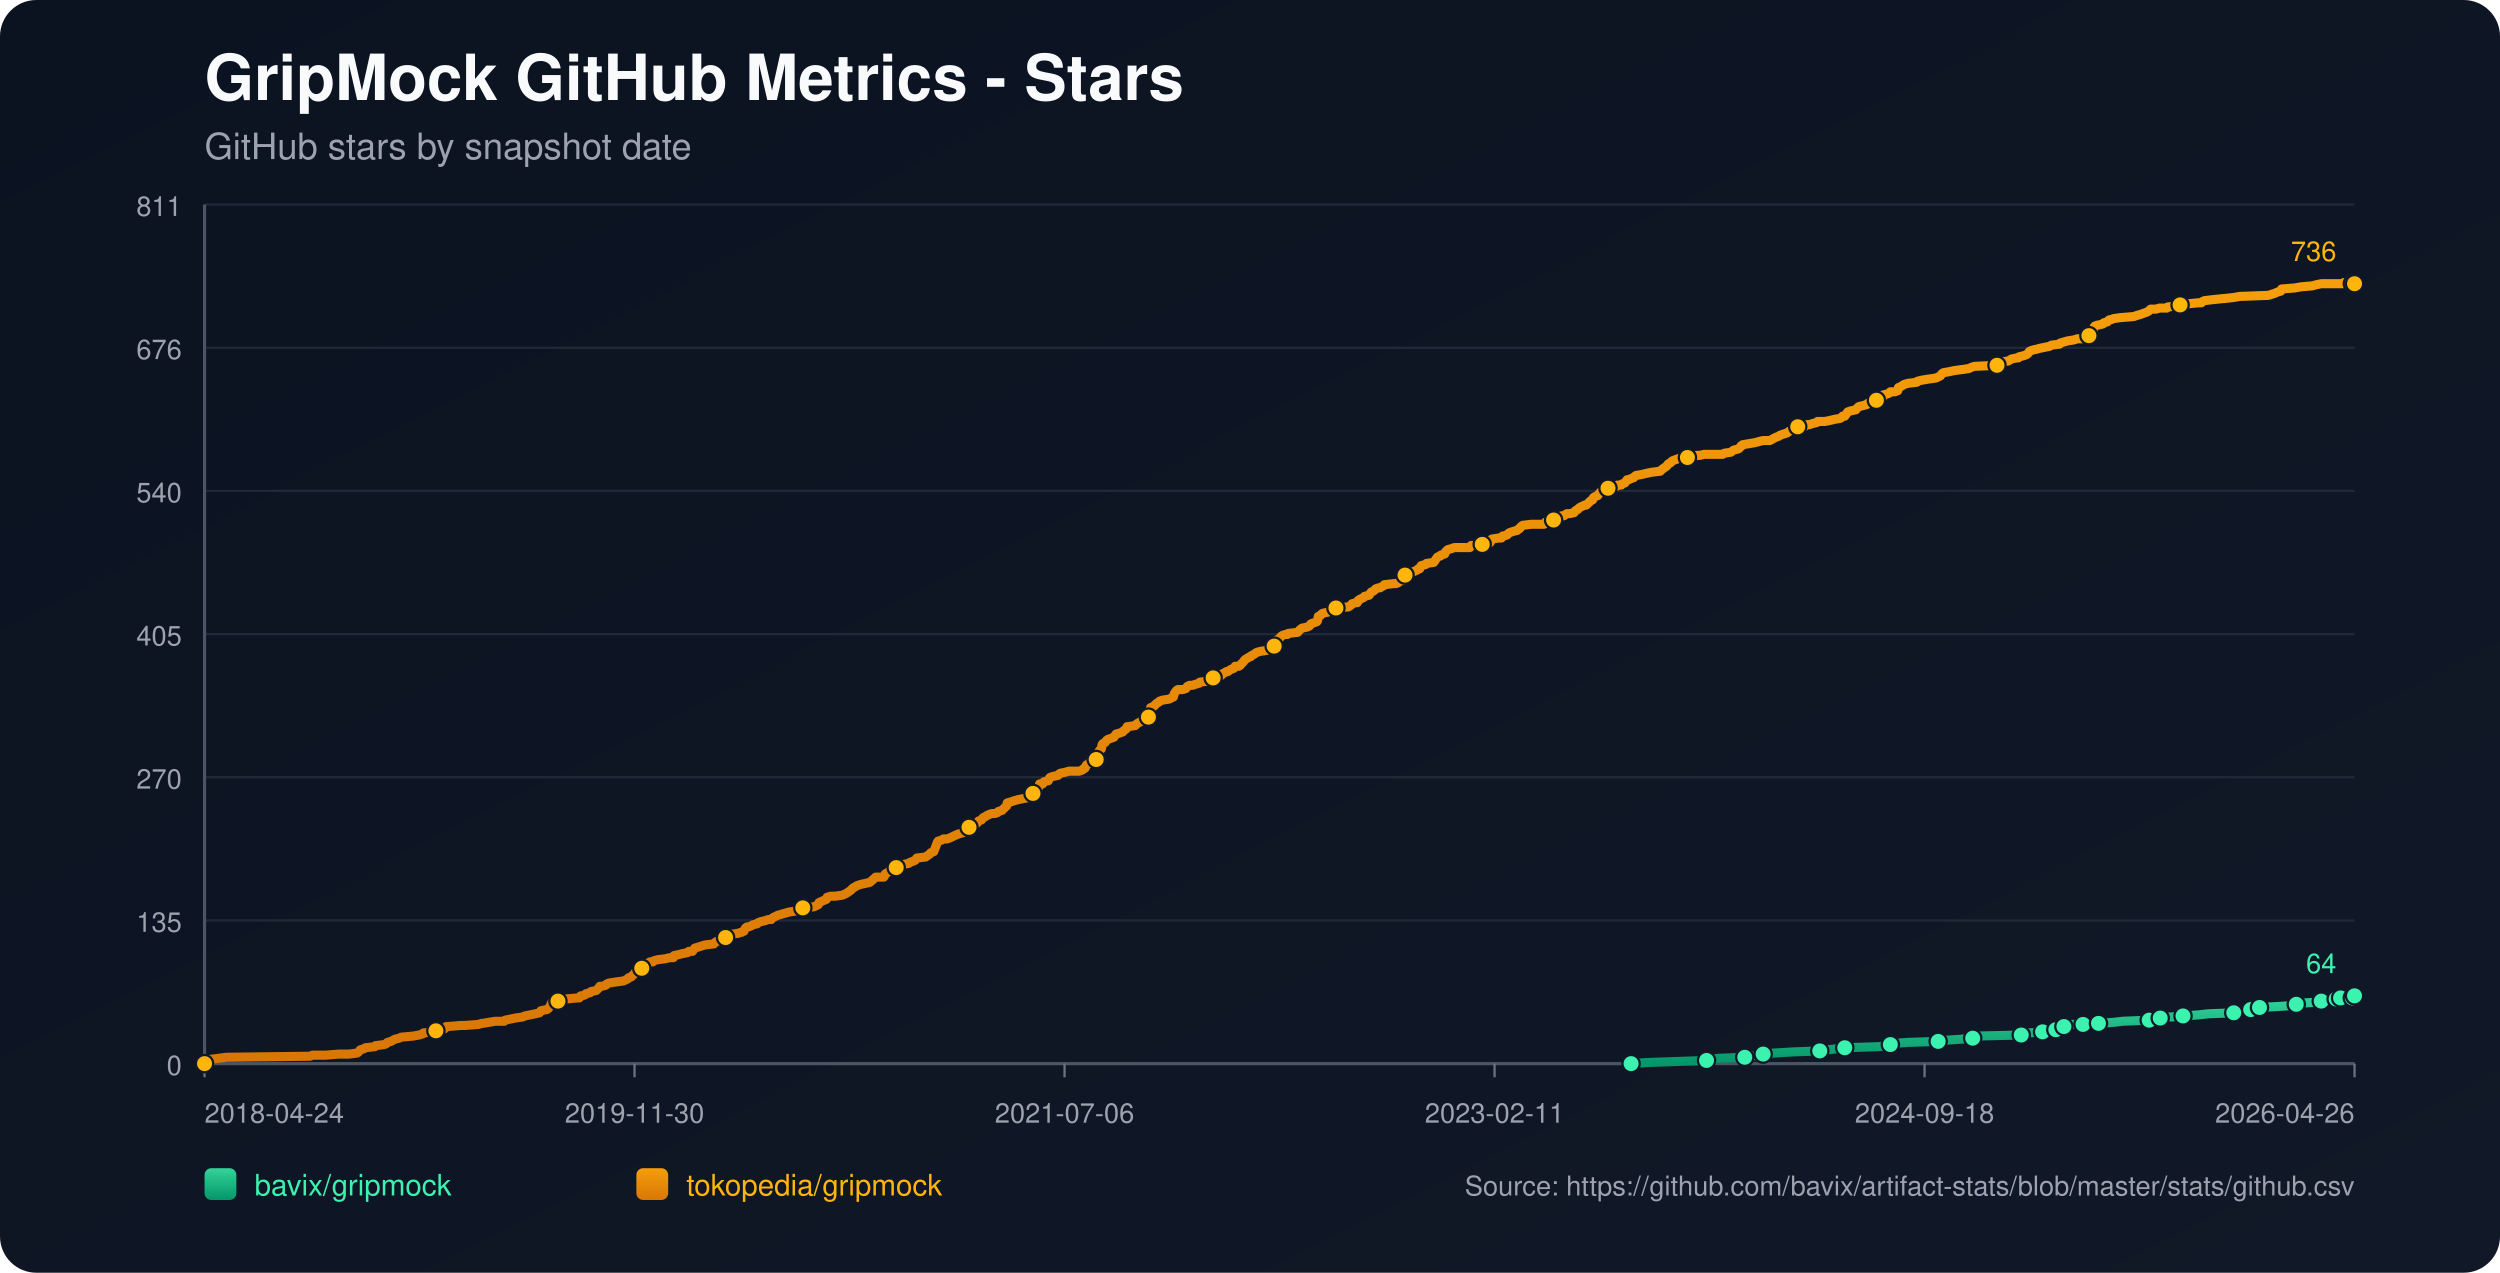
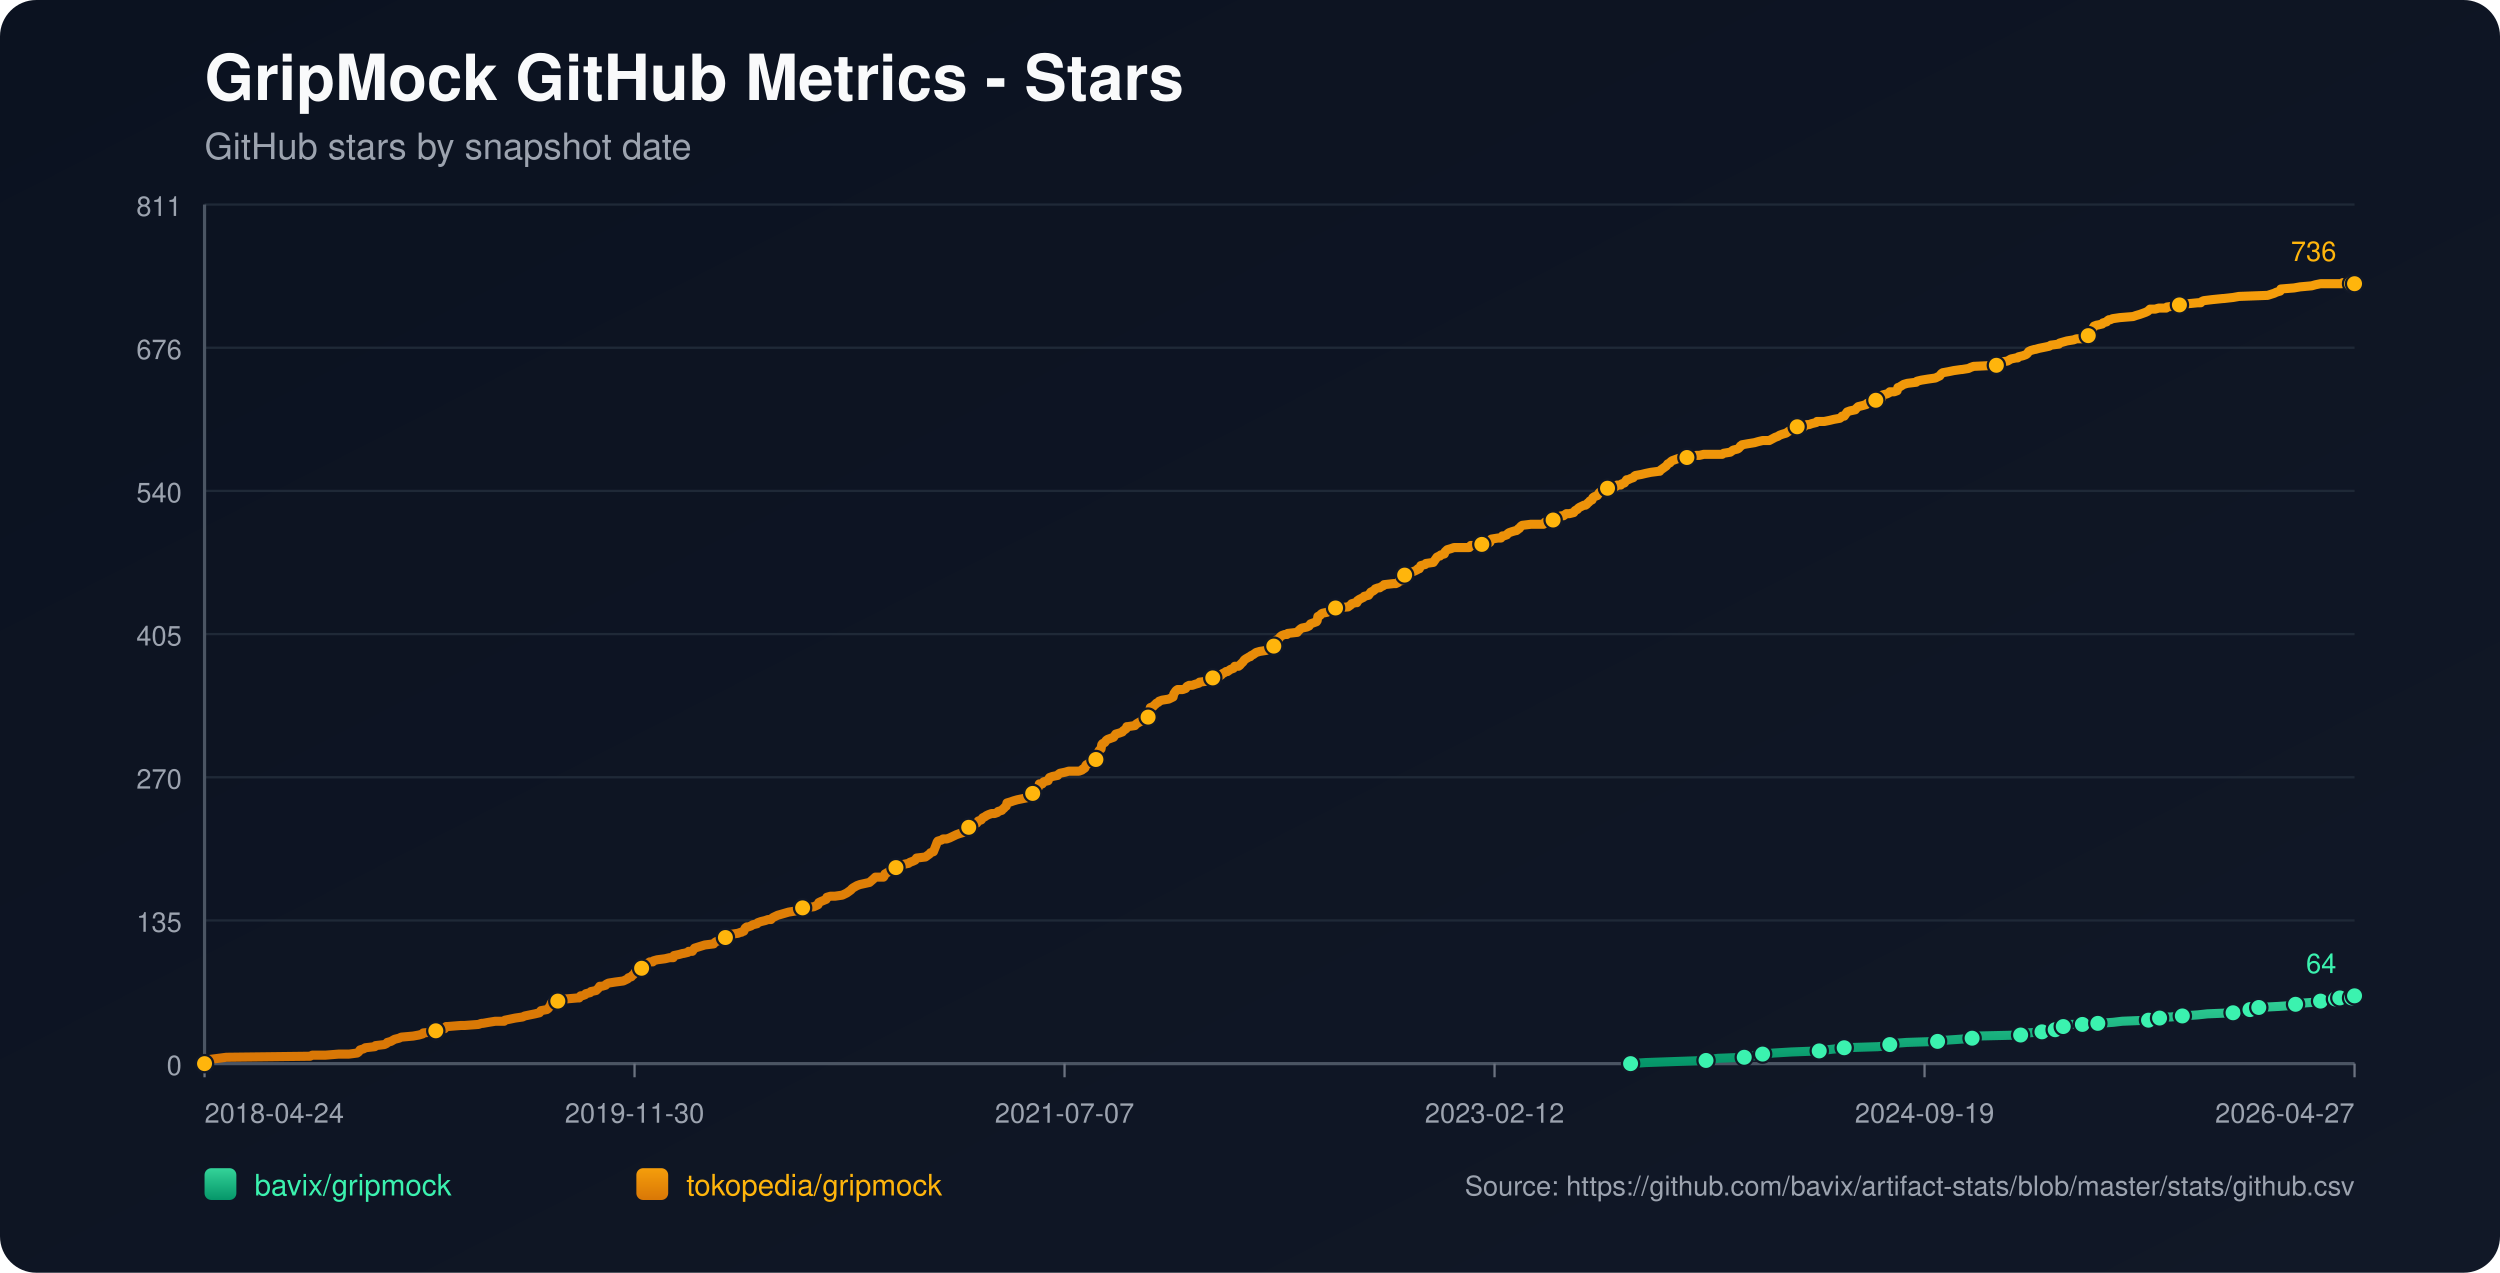
<svg xmlns="http://www.w3.org/2000/svg" width="1100" height="560" viewBox="0 0 1100 560">
  <defs>
    <linearGradient id="bg" x1="0" y1="0" x2="1" y2="1">
      <stop offset="0%" stop-color="#0b1220" />
      <stop offset="100%" stop-color="#111827" />
    </linearGradient>
    <linearGradient id="repo-0" x1="0" y1="0" x2="0" y2="1">
      <stop offset="0%" stop-color="#34d399" />
      <stop offset="100%" stop-color="#059669" />
    </linearGradient>
    <linearGradient id="repo-1" x1="0" y1="0" x2="0" y2="1">
      <stop offset="0%" stop-color="#f59e0b" />
      <stop offset="100%" stop-color="#d97706" />
    </linearGradient>
  </defs>
  <rect x="0" y="0" width="1100" height="560" fill="url(#bg)" rx="16" />
  <text x="90" y="44" fill="#f9fafb" font-size="28" font-family="-apple-system,BlinkMacSystemFont,Segoe UI,Helvetica,Arial,sans-serif" font-weight="700">GripMock GitHub Metrics - Stars</text>
  <text x="90" y="70" fill="#9ca3af" font-size="16" font-family="-apple-system,BlinkMacSystemFont,Segoe UI,Helvetica,Arial,sans-serif">GitHub stars by snapshot date</text>
  <line x1="90" y1="90.00" x2="1036" y2="90.00" stroke="#1f2937" stroke-width="1" />
  <text x="80" y="95.00" text-anchor="end" fill="#9ca3af" font-size="12" font-family="-apple-system,BlinkMacSystemFont,Segoe UI,Helvetica,Arial,sans-serif">811</text>
  <line x1="90" y1="153.00" x2="1036" y2="153.00" stroke="#1f2937" stroke-width="1" />
  <text x="80" y="158.00" text-anchor="end" fill="#9ca3af" font-size="12" font-family="-apple-system,BlinkMacSystemFont,Segoe UI,Helvetica,Arial,sans-serif">676</text>
  <line x1="90" y1="216.00" x2="1036" y2="216.00" stroke="#1f2937" stroke-width="1" />
  <text x="80" y="221.00" text-anchor="end" fill="#9ca3af" font-size="12" font-family="-apple-system,BlinkMacSystemFont,Segoe UI,Helvetica,Arial,sans-serif">540</text>
  <line x1="90" y1="279.00" x2="1036" y2="279.00" stroke="#1f2937" stroke-width="1" />
  <text x="80" y="284.00" text-anchor="end" fill="#9ca3af" font-size="12" font-family="-apple-system,BlinkMacSystemFont,Segoe UI,Helvetica,Arial,sans-serif">405</text>
  <line x1="90" y1="342.00" x2="1036" y2="342.00" stroke="#1f2937" stroke-width="1" />
  <text x="80" y="347.00" text-anchor="end" fill="#9ca3af" font-size="12" font-family="-apple-system,BlinkMacSystemFont,Segoe UI,Helvetica,Arial,sans-serif">270</text>
  <line x1="90" y1="405.00" x2="1036" y2="405.00" stroke="#1f2937" stroke-width="1" />
  <text x="80" y="410.00" text-anchor="end" fill="#9ca3af" font-size="12" font-family="-apple-system,BlinkMacSystemFont,Segoe UI,Helvetica,Arial,sans-serif">135</text>
  <line x1="90" y1="468.00" x2="1036" y2="468.00" stroke="#1f2937" stroke-width="1" />
  <text x="80" y="473.00" text-anchor="end" fill="#9ca3af" font-size="12" font-family="-apple-system,BlinkMacSystemFont,Segoe UI,Helvetica,Arial,sans-serif">0</text>
  <line x1="90" y1="468" x2="1036" y2="468" stroke="#4b5563" stroke-width="1.4" />
  <line x1="90" y1="90" x2="90" y2="468" stroke="#4b5563" stroke-width="1.4" />
  <line x1="90.00" y1="468" x2="90.00" y2="474" stroke="#6b7280" stroke-width="1" />
  <text x="90.00" y="494" text-anchor="start" fill="#9ca3af" font-size="12" font-family="-apple-system,BlinkMacSystemFont,Segoe UI,Helvetica,Arial,sans-serif">2018-04-24</text>
  <line x1="279.20" y1="468" x2="279.20" y2="474" stroke="#6b7280" stroke-width="1" />
  <text x="279.20" y="494" text-anchor="middle" fill="#9ca3af" font-size="12" font-family="-apple-system,BlinkMacSystemFont,Segoe UI,Helvetica,Arial,sans-serif">2019-11-30</text>
  <line x1="468.40" y1="468" x2="468.40" y2="474" stroke="#6b7280" stroke-width="1" />
-   <text x="468.40" y="494" text-anchor="middle" fill="#9ca3af" font-size="12" font-family="-apple-system,BlinkMacSystemFont,Segoe UI,Helvetica,Arial,sans-serif">2021-07-06</text>
+   <text x="468.40" y="494" text-anchor="middle" fill="#9ca3af" font-size="12" font-family="-apple-system,BlinkMacSystemFont,Segoe UI,Helvetica,Arial,sans-serif">2021-07-07</text>
  <line x1="657.60" y1="468" x2="657.60" y2="474" stroke="#6b7280" stroke-width="1" />
-   <text x="657.60" y="494" text-anchor="middle" fill="#9ca3af" font-size="12" font-family="-apple-system,BlinkMacSystemFont,Segoe UI,Helvetica,Arial,sans-serif">2023-02-11</text>
+   <text x="657.60" y="494" text-anchor="middle" fill="#9ca3af" font-size="12" font-family="-apple-system,BlinkMacSystemFont,Segoe UI,Helvetica,Arial,sans-serif">2023-02-12</text>
  <line x1="846.80" y1="468" x2="846.80" y2="474" stroke="#6b7280" stroke-width="1" />
-   <text x="846.80" y="494" text-anchor="middle" fill="#9ca3af" font-size="12" font-family="-apple-system,BlinkMacSystemFont,Segoe UI,Helvetica,Arial,sans-serif">2024-09-18</text>
+   <text x="846.80" y="494" text-anchor="middle" fill="#9ca3af" font-size="12" font-family="-apple-system,BlinkMacSystemFont,Segoe UI,Helvetica,Arial,sans-serif">2024-09-19</text>
  <line x1="1036.00" y1="468" x2="1036.00" y2="474" stroke="#6b7280" stroke-width="1" />
-   <text x="1036.00" y="494" text-anchor="end" fill="#9ca3af" font-size="12" font-family="-apple-system,BlinkMacSystemFont,Segoe UI,Helvetica,Arial,sans-serif">2026-04-26</text>
-   <polyline fill="none" stroke="url(#repo-0)" stroke-width="4" stroke-linecap="round" stroke-linejoin="round" points="717.68,468.00 724.34,467.53 737.29,467.07 750.88,466.60 752.82,466.13 756.05,465.67 767.70,465.20 769.96,464.74 775.46,464.27 775.79,463.80 780.64,463.34 788.41,462.87 800.70,462.40 803.94,461.94 808.14,461.47 811.70,461.01 826.59,460.54 831.12,460.07 831.76,459.61 833.06,459.14 839.20,458.67 852.79,458.21 855.70,457.74 862.50,457.28 868.00,456.81 868.65,456.34 869.29,455.88 889.35,455.41 891.94,454.94 892.59,454.48 898.74,454.01 899.38,453.55 903.27,453.55 904.56,453.08 904.88,452.61 905.21,452.15 908.12,451.68 909.74,451.21 911.35,450.75 916.53,450.75 921.06,450.75 922.68,450.28 923.33,450.28 930.12,449.82 934.00,449.35 945.65,448.88 947.92,448.42 948.56,448.42 950.50,447.95 952.45,447.48 955.36,447.48 960.53,447.02 967.33,446.55 971.53,446.09 982.86,445.62 985.12,445.15 989.98,444.69 990.30,444.22 991.27,443.75 993.86,443.29 994.18,443.29 1002.92,442.82 1009.71,442.36 1010.36,441.89 1012.62,441.42 1019.10,440.96 1021.36,440.49 1022.98,440.02 1024.60,439.56 1027.91,439.56 1028.87,439.56 1029.20,439.09 1029.85,439.09 1030.17,438.63 1030.49,439.09 1035.03,439.09 1035.35,438.63 1035.67,438.16 1036.00,438.16" />
-   <circle cx="717.68" cy="468.00" r="3.8" fill="#3bf2af" stroke="#111827" stroke-width="1" />
-   <circle cx="750.88" cy="466.60" r="3.8" fill="#3bf2af" stroke="#111827" stroke-width="1" />
-   <circle cx="767.70" cy="465.20" r="3.8" fill="#3bf2af" stroke="#111827" stroke-width="1" />
-   <circle cx="775.79" cy="463.80" r="3.8" fill="#3bf2af" stroke="#111827" stroke-width="1" />
-   <circle cx="800.70" cy="462.40" r="3.8" fill="#3bf2af" stroke="#111827" stroke-width="1" />
-   <circle cx="811.70" cy="461.01" r="3.8" fill="#3bf2af" stroke="#111827" stroke-width="1" />
-   <circle cx="831.76" cy="459.61" r="3.8" fill="#3bf2af" stroke="#111827" stroke-width="1" />
-   <circle cx="852.79" cy="458.21" r="3.8" fill="#3bf2af" stroke="#111827" stroke-width="1" />
-   <circle cx="868.00" cy="456.81" r="3.8" fill="#3bf2af" stroke="#111827" stroke-width="1" />
-   <circle cx="889.35" cy="455.41" r="3.8" fill="#3bf2af" stroke="#111827" stroke-width="1" />
-   <circle cx="898.74" cy="454.01" r="3.8" fill="#3bf2af" stroke="#111827" stroke-width="1" />
-   <circle cx="904.56" cy="453.08" r="3.8" fill="#3bf2af" stroke="#111827" stroke-width="1" />
-   <circle cx="908.12" cy="451.68" r="3.8" fill="#3bf2af" stroke="#111827" stroke-width="1" />
-   <circle cx="916.53" cy="450.75" r="3.8" fill="#3bf2af" stroke="#111827" stroke-width="1" />
-   <circle cx="923.33" cy="450.28" r="3.8" fill="#3bf2af" stroke="#111827" stroke-width="1" />
-   <circle cx="945.65" cy="448.88" r="3.8" fill="#3bf2af" stroke="#111827" stroke-width="1" />
-   <circle cx="950.50" cy="447.95" r="3.8" fill="#3bf2af" stroke="#111827" stroke-width="1" />
-   <circle cx="960.53" cy="447.02" r="3.8" fill="#3bf2af" stroke="#111827" stroke-width="1" />
-   <circle cx="982.86" cy="445.62" r="3.8" fill="#3bf2af" stroke="#111827" stroke-width="1" />
-   <circle cx="990.30" cy="444.22" r="3.8" fill="#3bf2af" stroke="#111827" stroke-width="1" />
-   <circle cx="994.18" cy="443.29" r="3.8" fill="#3bf2af" stroke="#111827" stroke-width="1" />
-   <circle cx="1010.36" cy="441.89" r="3.8" fill="#3bf2af" stroke="#111827" stroke-width="1" />
-   <circle cx="1021.36" cy="440.49" r="3.8" fill="#3bf2af" stroke="#111827" stroke-width="1" />
-   <circle cx="1027.91" cy="439.56" r="3.8" fill="#3bf2af" stroke="#111827" stroke-width="1" />
-   <circle cx="1029.85" cy="439.09" r="3.8" fill="#3bf2af" stroke="#111827" stroke-width="1" />
-   <circle cx="1035.03" cy="439.09" r="3.8" fill="#3bf2af" stroke="#111827" stroke-width="1" />
+   <text x="1036.00" y="494" text-anchor="end" fill="#9ca3af" font-size="12" font-family="-apple-system,BlinkMacSystemFont,Segoe UI,Helvetica,Arial,sans-serif">2026-04-27</text>
+   <polyline fill="none" stroke="url(#repo-0)" stroke-width="4" stroke-linecap="round" stroke-linejoin="round" points="717.46,468.00 724.12,467.53 737.06,467.07 750.65,466.60 752.59,466.13 755.82,465.67 767.47,465.20 769.73,464.74 775.23,464.27 775.55,463.80 780.40,463.34 788.17,462.87 800.46,462.40 803.69,461.94 807.89,461.47 811.45,461.01 826.33,460.54 830.86,460.07 831.51,459.61 832.80,459.14 838.94,458.67 852.53,458.21 855.44,457.74 862.23,457.28 867.73,456.81 868.38,456.34 869.02,455.88 889.08,455.41 891.66,454.94 892.31,454.48 898.46,454.01 899.10,453.55 902.98,453.55 904.28,453.08 904.60,452.61 904.93,452.15 907.84,451.68 909.45,451.21 911.07,450.75 916.25,450.75 920.77,450.75 922.39,450.28 923.04,450.28 929.83,449.82 933.71,449.35 945.35,448.88 947.62,448.42 948.27,448.42 950.21,447.95 952.15,447.48 955.06,447.48 960.23,447.02 967.02,446.55 971.23,446.09 982.55,445.62 984.81,445.15 989.66,444.69 989.99,444.22 990.96,443.75 993.55,443.29 993.87,443.29 1002.60,442.82 1009.39,442.36 1010.04,441.89 1012.31,441.42 1018.77,440.96 1021.04,440.49 1022.66,440.02 1024.27,439.56 1027.59,439.56 1028.55,439.56 1028.87,439.09 1029.52,439.09 1029.84,438.63 1030.17,439.09 1034.70,439.09 1035.03,438.63 1035.34,438.16 1036.00,438.16" />
+   <circle cx="717.46" cy="468.00" r="3.8" fill="#3bf2af" stroke="#111827" stroke-width="1" />
+   <circle cx="750.65" cy="466.60" r="3.8" fill="#3bf2af" stroke="#111827" stroke-width="1" />
+   <circle cx="767.47" cy="465.20" r="3.8" fill="#3bf2af" stroke="#111827" stroke-width="1" />
+   <circle cx="775.55" cy="463.80" r="3.8" fill="#3bf2af" stroke="#111827" stroke-width="1" />
+   <circle cx="800.46" cy="462.40" r="3.8" fill="#3bf2af" stroke="#111827" stroke-width="1" />
+   <circle cx="811.45" cy="461.01" r="3.8" fill="#3bf2af" stroke="#111827" stroke-width="1" />
+   <circle cx="831.51" cy="459.61" r="3.8" fill="#3bf2af" stroke="#111827" stroke-width="1" />
+   <circle cx="852.53" cy="458.21" r="3.8" fill="#3bf2af" stroke="#111827" stroke-width="1" />
+   <circle cx="867.73" cy="456.81" r="3.8" fill="#3bf2af" stroke="#111827" stroke-width="1" />
+   <circle cx="889.08" cy="455.41" r="3.8" fill="#3bf2af" stroke="#111827" stroke-width="1" />
+   <circle cx="898.46" cy="454.01" r="3.8" fill="#3bf2af" stroke="#111827" stroke-width="1" />
+   <circle cx="904.28" cy="453.08" r="3.8" fill="#3bf2af" stroke="#111827" stroke-width="1" />
+   <circle cx="907.84" cy="451.68" r="3.8" fill="#3bf2af" stroke="#111827" stroke-width="1" />
+   <circle cx="916.25" cy="450.75" r="3.8" fill="#3bf2af" stroke="#111827" stroke-width="1" />
+   <circle cx="923.04" cy="450.28" r="3.8" fill="#3bf2af" stroke="#111827" stroke-width="1" />
+   <circle cx="945.35" cy="448.88" r="3.8" fill="#3bf2af" stroke="#111827" stroke-width="1" />
+   <circle cx="950.21" cy="447.95" r="3.8" fill="#3bf2af" stroke="#111827" stroke-width="1" />
+   <circle cx="960.23" cy="447.02" r="3.8" fill="#3bf2af" stroke="#111827" stroke-width="1" />
+   <circle cx="982.55" cy="445.62" r="3.8" fill="#3bf2af" stroke="#111827" stroke-width="1" />
+   <circle cx="989.99" cy="444.22" r="3.8" fill="#3bf2af" stroke="#111827" stroke-width="1" />
+   <circle cx="993.87" cy="443.29" r="3.8" fill="#3bf2af" stroke="#111827" stroke-width="1" />
+   <circle cx="1010.04" cy="441.89" r="3.8" fill="#3bf2af" stroke="#111827" stroke-width="1" />
+   <circle cx="1021.04" cy="440.49" r="3.8" fill="#3bf2af" stroke="#111827" stroke-width="1" />
+   <circle cx="1027.59" cy="439.56" r="3.8" fill="#3bf2af" stroke="#111827" stroke-width="1" />
+   <circle cx="1029.52" cy="439.09" r="3.8" fill="#3bf2af" stroke="#111827" stroke-width="1" />
+   <circle cx="1034.70" cy="439.09" r="3.8" fill="#3bf2af" stroke="#111827" stroke-width="1" />
  <circle cx="1036.00" cy="438.16" r="3.8" fill="#3bf2af" stroke="#111827" stroke-width="1" />
  <text x="1028.00" y="428.16" text-anchor="end" fill="#3bf2af" font-size="12" font-family="-apple-system,BlinkMacSystemFont,Segoe UI,Helvetica,Arial,sans-serif">64</text>
-   <polyline fill="none" stroke="url(#repo-1)" stroke-width="4" stroke-linecap="round" stroke-linejoin="round" points="90.00,468.00 91.81,466.60 92.46,466.13 96.02,465.67 99.58,465.20 136.46,464.74 137.43,464.27 143.25,464.27 149.08,463.80 153.61,463.80 157.17,463.34 157.81,462.87 158.14,462.40 158.46,461.94 160.08,461.47 160.73,461.01 164.93,460.54 165.26,460.07 169.14,459.61 170.11,459.14 170.43,458.67 172.05,458.21 173.67,457.28 175.61,456.81 176.58,456.34 181.76,455.88 184.34,455.41 185.96,454.94 186.29,454.48 191.46,454.01 191.79,453.55 192.43,453.08 195.67,452.61 196.32,451.68 196.64,451.68 196.96,451.68 202.79,451.21 204.40,451.21 210.55,450.75 211.85,450.28 212.49,450.28 215.08,449.82 217.99,449.35 221.88,449.35 222.20,448.88 224.46,448.42 226.73,447.95 229.97,447.48 230.94,447.02 233.20,446.55 235.47,446.09 237.41,445.62 237.73,445.15 238.05,444.69 240.64,444.22 241.29,443.75 241.94,442.82 242.26,442.36 242.58,441.42 242.91,440.96 245.50,440.49 246.14,439.56 248.73,439.56 254.23,439.09 254.88,439.09 255.20,438.63 255.53,438.16 256.17,438.16 257.47,437.69 257.79,437.23 259.73,436.76 260.05,436.29 262.32,435.83 263.29,434.90 263.94,433.96 264.91,433.96 266.53,433.50 266.85,433.03 267.82,432.56 270.73,432.10 274.29,431.63 275.26,431.17 276.23,430.70 276.56,430.23 277.85,429.77 278.17,429.30 278.82,428.83 279.79,427.44 281.41,426.97 282.06,426.50 282.38,426.04 282.70,424.64 284.32,424.17 285.29,423.70 285.94,423.24 287.23,423.24 287.56,422.77 289.17,422.31 292.73,421.84 294.67,421.37 296.29,421.37 296.62,420.44 298.88,419.97 300.50,419.51 300.82,419.51 302.76,419.04 303.09,418.58 303.73,418.58 304.70,418.58 305.03,418.11 305.35,417.64 305.67,417.18 310.20,415.78 314.09,415.31 314.41,414.85 315.06,414.38 316.35,413.91 316.68,413.45 318.29,413.45 318.94,412.98 319.26,412.51 319.59,412.05 319.91,411.58 321.53,411.12 324.76,410.65 326.06,410.18 326.38,410.18 327.03,409.72 327.35,409.72 328.00,408.32 328.65,407.85 329.29,407.85 330.59,407.39 331.24,406.92 333.18,406.45 333.50,405.99 334.79,405.52 336.74,405.05 338.03,404.59 339.32,404.59 339.65,404.12 340.29,403.66 341.27,403.19 342.24,402.72 343.85,402.26 345.47,401.79 347.09,401.32 350.00,400.86 352.59,400.39 352.91,399.93 353.24,399.46 358.09,398.99 359.06,398.53 360.03,398.06 360.35,397.13 361.33,396.66 363.59,395.73 363.91,394.80 365.53,394.33 367.47,394.33 370.71,393.86 371.68,393.40 372.65,392.93 373.94,392.00 374.59,391.53 374.91,391.07 375.56,390.60 377.18,389.67 378.47,389.20 382.68,388.27 384.30,386.87 385.27,385.94 388.18,385.94 388.83,385.94 389.15,385.47 389.47,384.54 391.09,383.61 392.06,383.14 393.36,382.67 393.68,382.21 394.33,381.74 396.59,381.27 396.92,380.81 397.56,380.34 399.83,379.88 400.47,379.41 401.77,378.94 402.74,378.48 403.06,378.01 403.39,377.54 407.27,377.08 407.92,376.61 409.21,375.68 409.53,375.21 410.83,374.75 412.12,371.48 412.45,370.55 412.77,370.08 414.39,369.62 415.03,369.15 416.65,369.15 417.95,368.69 418.92,368.22 420.86,367.29 422.15,366.82 423.77,366.35 424.09,365.89 424.74,365.42 425.39,364.49 426.03,364.02 426.36,364.02 427.33,364.02 427.65,363.56 427.98,363.09 428.30,362.62 429.92,362.16 430.56,361.23 431.86,360.76 432.51,359.83 433.48,359.36 434.12,358.89 435.09,358.43 436.39,357.96 437.68,357.96 438.98,357.50 439.30,357.03 440.92,356.56 441.24,356.10 441.89,355.63 442.21,355.16 442.86,354.70 443.18,353.30 444.80,352.83 446.09,352.37 447.71,351.90 452.24,350.97 452.57,350.50 452.89,350.50 453.21,350.04 454.18,349.57 454.51,349.10 454.83,348.64 455.15,347.70 456.45,347.24 457.09,346.31 457.42,344.91 458.39,344.91 458.71,344.91 459.36,343.97 461.30,343.51 461.62,342.58 461.95,342.11 463.24,341.64 465.51,341.18 465.83,340.71 466.48,340.24 468.74,339.78 470.36,339.31 471.98,339.31 474.89,339.31 476.18,338.84 476.51,338.38 476.83,338.38 477.48,337.91 477.80,336.98 478.13,336.51 479.10,336.05 479.42,335.58 480.39,335.11 482.01,334.18 482.33,334.18 482.66,333.25 482.98,332.78 483.30,331.38 483.63,330.45 483.95,329.99 484.60,329.52 484.92,327.65 485.24,327.19 486.21,326.72 486.86,325.79 487.51,325.32 488.80,324.86 490.10,324.39 490.42,323.92 490.74,323.46 491.07,322.99 492.69,322.53 493.98,322.06 494.30,321.59 495.60,320.66 495.92,319.73 496.24,319.73 499.48,319.26 499.80,318.80 500.45,318.33 502.07,317.40 502.72,316.93 503.36,316.46 504.66,316.46 505.30,315.53 505.63,315.53 505.95,313.67 506.27,311.34 507.57,310.87 507.89,310.40 508.54,309.94 508.86,309.47 509.83,309.00 510.16,308.54 511.45,308.07 514.36,307.61 515.33,307.14 516.30,306.67 516.63,305.27 516.95,304.81 517.27,304.34 517.60,303.88 518.25,303.41 520.51,303.41 521.80,302.94 522.13,302.48 522.45,302.01 523.42,301.54 524.72,301.54 526.01,301.08 527.63,300.61 527.95,300.15 531.51,299.68 533.13,299.21 533.78,298.28 534.42,297.81 537.01,297.35 537.66,296.88 537.98,296.41 538.95,295.95 539.60,295.48 540.25,295.48 540.89,295.02 541.54,294.55 542.83,294.08 543.16,293.62 543.48,293.15 545.10,293.15 545.75,292.68 546.07,292.22 547.04,291.29 547.69,290.35 548.34,289.89 549.95,288.95 550.28,288.95 550.60,288.49 551.57,288.02 552.22,287.56 552.86,287.09 554.48,286.62 557.39,286.16 557.72,285.69 559.01,285.22 559.34,284.76 560.63,284.29 560.95,283.83 561.28,281.96 561.92,281.49 562.89,281.03 563.22,280.56 563.54,280.10 564.19,279.63 565.48,279.16 566.45,279.16 566.78,278.70 570.98,278.23 571.31,277.76 572.28,276.83 572.92,276.37 575.19,275.90 576.16,275.43 576.48,274.97 576.81,274.50 579.40,273.57 579.72,273.10 580.04,271.24 581.01,270.77 581.34,270.30 581.98,269.84 584.25,269.37 584.90,268.91 585.54,268.91 586.51,268.44 586.84,267.97 587.81,267.51 593.31,267.04 594.60,266.11 594.93,265.64 596.54,265.18 597.19,265.18 597.51,264.24 597.84,264.24 598.16,263.78 599.13,263.31 600.10,262.84 600.43,262.38 602.37,261.91 602.69,261.45 603.34,260.51 604.31,260.05 604.96,259.58 605.28,259.11 606.57,258.65 607.22,258.65 607.87,258.18 608.84,257.72 609.16,257.25 613.37,256.78 614.34,256.78 615.31,256.32 615.63,255.85 617.25,255.38 617.57,254.45 617.90,253.98 618.22,253.05 619.52,252.59 620.49,252.12 622.75,251.19 623.72,250.72 624.05,250.25 624.69,250.25 625.34,248.86 627.28,248.39 627.60,247.92 630.84,247.46 631.16,246.99 632.13,245.59 632.46,245.13 633.43,244.66 633.75,244.66 634.08,244.19 635.69,243.73 636.02,242.79 636.99,241.86 638.60,241.40 639.90,240.93 640.87,240.93 644.43,240.93 644.75,240.93 646.69,240.93 647.34,240.00 647.99,240.00 649.28,240.00 649.61,240.00 652.19,239.53 655.11,239.06 655.75,238.60 656.08,237.67 656.40,237.20 659.31,236.73 660.61,236.73 660.93,236.27 661.25,235.80 661.90,235.80 663.19,235.33 663.52,234.87 664.16,234.40 665.46,233.94 667.08,233.47 667.40,233.47 668.05,233.00 668.37,232.54 668.69,232.54 669.02,232.07 669.34,231.60 669.99,231.14 673.87,230.67 676.14,230.67 678.40,230.67 679.37,230.67 679.70,230.21 680.02,229.74 680.99,229.74 681.31,229.27 683.58,228.81 683.90,228.34 685.20,228.34 685.52,227.87 685.84,227.41 687.14,226.94 688.11,226.94 689.40,226.01 690.37,226.01 690.70,226.01 692.64,225.54 693.28,224.61 694.25,224.14 694.58,223.68 695.23,223.21 697.17,222.28 697.81,222.28 698.46,221.81 698.78,221.35 699.43,220.88 699.76,220.41 700.73,219.95 701.05,219.02 701.70,218.55 702.99,218.08 703.31,217.62 703.96,216.68 704.61,216.22 705.90,215.75 706.23,215.29 707.52,214.82 708.81,214.35 710.43,214.35 711.40,213.89 711.73,213.42 713.34,213.42 713.67,212.95 714.96,212.49 715.93,211.09 716.58,211.09 717.55,210.62 718.84,210.16 719.17,209.69 719.81,209.22 722.40,208.76 724.34,208.29 726.61,207.82 730.17,207.36 730.49,207.36 730.82,206.89 732.76,205.49 733.40,205.03 733.73,204.56 734.05,204.09 735.02,203.63 735.35,203.16 735.99,202.70 738.58,201.76 740.20,201.30 740.85,201.30 742.46,201.30 743.76,200.83 746.67,200.36 747.96,200.36 749.90,199.90 755.73,199.90 757.99,199.90 758.64,199.43 761.55,198.97 762.20,198.50 762.85,198.03 764.79,197.57 765.44,197.10 766.08,196.17 766.41,196.17 766.73,195.70 769.32,195.24 772.23,194.77 773.85,194.30 775.79,193.84 778.70,193.84 781.29,192.44 782.58,191.97 783.23,191.51 784.52,191.04 786.14,190.57 786.79,190.11 787.44,189.64 789.38,189.17 790.67,188.71 791.00,187.78 793.91,187.78 794.23,187.31 794.55,187.31 795.20,186.84 796.17,186.84 797.47,186.38 799.41,185.91 799.73,185.44 800.70,185.44 802.97,185.44 805.23,184.98 807.17,184.51 809.76,184.05 810.41,183.58 810.73,183.11 811.70,183.11 812.03,182.65 812.35,182.18 813.00,181.25 814.29,180.78 816.56,180.32 816.88,179.85 817.85,178.92 819.79,178.45 821.41,177.98 821.73,177.52 823.03,177.05 824.00,176.59 824.32,176.59 825.61,176.12 826.26,176.12 827.88,175.65 828.20,175.19 828.53,173.79 830.47,173.32 831.44,172.86 831.76,172.39 833.70,172.39 835.00,171.92 835.32,170.52 835.64,170.52 837.91,169.12 839.53,168.66 843.41,168.19 843.73,167.73 845.67,167.26 848.59,166.79 851.82,166.33 853.76,165.39 854.09,164.93 854.41,164.46 855.06,164.00 857.65,163.53 859.91,163.06 863.15,162.60 863.47,162.60 866.38,162.13 867.35,161.66 868.65,161.20 878.68,160.73 879.97,159.80 880.29,159.33 883.53,158.87 885.15,157.93 887.41,157.47 888.06,157.47 888.38,157.00 890.32,156.54 891.62,156.07 892.27,155.60 892.59,155.14 892.91,154.67 893.88,154.20 895.50,153.74 895.82,153.74 897.44,153.27 899.71,152.81 901.97,152.34 902.62,151.87 906.18,151.41 906.50,150.94 908.12,150.47 909.74,150.01 912.65,149.54 913.94,149.08 916.21,149.08 916.53,148.61 917.18,148.61 918.80,148.14 919.12,147.68 919.77,147.21 920.74,146.28 921.06,144.88 921.38,143.95 921.71,143.48 923.00,143.01 923.33,143.01 925.27,142.55 925.59,142.08 927.21,141.62 927.53,141.15 928.18,140.68 928.83,140.68 929.80,140.22 933.03,139.75 938.86,139.28 940.15,138.82 941.77,138.35 943.06,137.89 944.36,137.42 945.33,136.95 946.30,136.02 948.56,136.02 950.18,135.55 950.83,135.55 953.09,135.55 953.42,135.55 953.74,135.09 957.30,134.62 959.24,134.16 959.56,134.16 962.48,133.69 967.33,133.22 968.62,133.22 968.95,132.76 969.92,132.29 973.80,131.82 978.33,131.36 978.65,131.36 982.86,130.89 985.45,130.43 998.07,129.96 1000.98,129.03 1001.95,128.56 1003.57,128.09 1003.89,127.16 1009.71,126.69 1012.30,126.23 1017.48,125.76 1019.10,125.30 1021.36,124.83 1027.91,124.83 1030.82,124.83 1031.14,124.36 1031.80,124.36 1032.11,124.83 1033.08,124.83 1033.40,125.30 1034.70,125.30 1035.03,124.83 1036.00,124.83" />
+   <polyline fill="none" stroke="url(#repo-1)" stroke-width="4" stroke-linecap="round" stroke-linejoin="round" points="90.00,468.00 91.81,466.60 92.46,466.13 96.01,465.67 99.57,465.20 136.44,464.74 137.41,464.27 143.24,464.27 149.06,463.80 153.59,463.80 157.14,463.34 157.79,462.87 158.11,462.40 158.44,461.94 160.05,461.47 160.70,461.01 164.91,460.54 165.23,460.07 169.11,459.61 170.08,459.14 170.40,458.67 172.02,458.21 173.64,457.28 175.58,456.81 176.55,456.34 181.72,455.88 184.31,455.41 185.93,454.94 186.25,454.48 191.43,454.01 191.75,453.55 192.40,453.08 195.63,452.61 196.28,451.68 196.60,451.68 196.93,451.68 202.75,451.21 204.37,451.21 210.51,450.75 211.80,450.28 212.45,450.28 215.04,449.82 217.95,449.35 221.83,449.35 222.15,448.88 224.42,448.42 226.68,447.95 229.92,447.48 230.89,447.02 233.15,446.55 235.41,446.09 237.36,445.62 237.68,445.15 238.00,444.69 240.59,444.22 241.24,443.75 241.88,442.82 242.21,442.36 242.53,441.42 242.85,440.96 245.44,440.49 246.09,439.56 248.68,439.56 254.17,439.09 254.82,439.09 255.14,438.63 255.47,438.16 256.11,438.16 257.41,437.69 257.73,437.23 259.67,436.76 260.00,436.29 262.26,435.83 263.23,434.90 263.88,433.96 264.85,433.96 266.46,433.50 266.79,433.03 267.76,432.56 270.67,432.10 274.23,431.63 275.20,431.17 276.17,430.70 276.49,430.23 277.78,429.77 278.11,429.30 278.76,428.83 279.73,427.44 281.34,426.97 281.99,426.50 282.31,426.04 282.64,424.64 284.25,424.17 285.22,423.70 285.87,423.24 287.16,423.24 287.49,422.77 289.11,422.31 292.66,421.84 294.60,421.37 296.22,421.37 296.54,420.44 298.81,419.97 300.43,419.51 300.75,419.51 302.69,419.04 303.01,418.58 303.66,418.58 304.63,418.58 304.95,418.11 305.28,417.64 305.60,417.18 310.13,415.78 314.01,415.31 314.33,414.85 314.98,414.38 316.27,413.91 316.60,413.45 318.21,413.45 318.86,412.98 319.18,412.51 319.51,412.05 319.83,411.58 321.45,411.12 324.68,410.65 325.98,410.18 326.30,410.18 326.95,409.72 327.27,409.72 327.92,408.32 328.56,407.85 329.21,407.85 330.50,407.39 331.15,406.92 333.09,406.45 333.42,405.99 334.71,405.52 336.65,405.05 337.94,404.59 339.24,404.59 339.56,404.12 340.21,403.66 341.18,403.19 342.15,402.72 343.77,402.26 345.38,401.79 347.00,401.32 349.91,400.86 352.50,400.39 352.82,399.93 353.15,399.46 358.00,398.99 358.97,398.53 359.94,398.06 360.26,397.13 361.23,396.66 363.50,395.73 363.82,394.80 365.44,394.33 367.38,394.33 370.61,393.86 371.58,393.40 372.55,392.93 373.85,392.00 374.49,391.53 374.82,391.07 375.46,390.60 377.08,389.67 378.37,389.20 382.58,388.27 384.19,386.87 385.17,385.94 388.08,385.94 388.72,385.94 389.05,385.47 389.37,384.54 390.99,383.61 391.96,383.14 393.25,382.67 393.57,382.21 394.22,381.74 396.49,381.27 396.81,380.81 397.46,380.34 399.72,379.88 400.37,379.41 401.66,378.94 402.63,378.48 402.95,378.01 403.28,377.54 407.16,377.08 407.81,376.61 409.10,375.68 409.42,375.21 410.72,374.75 412.01,371.48 412.33,370.55 412.66,370.08 414.27,369.62 414.92,369.15 416.54,369.15 417.83,368.69 418.80,368.22 420.74,367.29 422.04,366.82 423.65,366.35 423.98,365.89 424.62,365.42 425.27,364.49 425.92,364.02 426.24,364.02 427.21,364.02 427.54,363.56 427.86,363.09 428.18,362.62 429.80,362.16 430.45,361.23 431.74,360.76 432.39,359.83 433.36,359.36 434.00,358.89 434.97,358.43 436.27,357.96 437.56,357.96 438.86,357.50 439.18,357.03 440.80,356.56 441.12,356.10 441.77,355.63 442.09,355.16 442.74,354.70 443.06,353.30 444.68,352.83 445.97,352.37 447.59,351.90 452.12,350.97 452.44,350.50 452.76,350.50 453.09,350.04 454.06,349.57 454.38,349.10 454.70,348.64 455.03,347.70 456.32,347.24 456.97,346.31 457.29,344.91 458.26,344.91 458.58,344.91 459.23,343.97 461.17,343.51 461.50,342.58 461.82,342.11 463.11,341.64 465.38,341.18 465.70,340.71 466.35,340.24 468.61,339.78 470.23,339.31 471.85,339.31 474.76,339.31 476.05,338.84 476.37,338.38 476.70,338.38 477.34,337.91 477.67,336.98 477.99,336.51 478.96,336.05 479.28,335.58 480.26,335.11 481.87,334.18 482.20,334.18 482.52,333.25 482.84,332.78 483.17,331.38 483.49,330.45 483.81,329.99 484.46,329.52 484.78,327.65 485.11,327.19 486.08,326.72 486.72,325.79 487.37,325.32 488.66,324.86 489.96,324.39 490.28,323.92 490.61,323.46 490.93,322.99 492.55,322.53 493.84,322.06 494.16,321.59 495.46,320.66 495.78,319.73 496.10,319.73 499.34,319.26 499.66,318.80 500.31,318.33 501.93,317.40 502.57,316.93 503.22,316.46 504.51,316.46 505.16,315.53 505.48,315.53 505.81,313.67 506.13,311.34 507.42,310.87 507.75,310.40 508.39,309.94 508.72,309.47 509.69,309.00 510.01,308.54 511.30,308.07 514.22,307.61 515.19,307.14 516.16,306.67 516.48,305.27 516.80,304.81 517.13,304.34 517.45,303.88 518.10,303.41 520.36,303.41 521.65,302.94 521.98,302.48 522.30,302.01 523.27,301.54 524.57,301.54 525.86,301.08 527.48,300.61 527.80,300.15 531.36,299.68 532.98,299.21 533.62,298.28 534.27,297.81 536.86,297.35 537.50,296.88 537.83,296.41 538.80,295.95 539.44,295.48 540.09,295.48 540.74,295.02 541.38,294.55 542.68,294.08 543.00,293.62 543.32,293.15 544.94,293.15 545.59,292.68 545.91,292.22 546.88,291.29 547.53,290.35 548.18,289.89 549.79,288.95 550.12,288.95 550.44,288.49 551.41,288.02 552.06,287.56 552.70,287.09 554.32,286.62 557.23,286.16 557.56,285.69 558.85,285.22 559.17,284.76 560.47,284.29 560.79,283.83 561.11,281.96 561.76,281.49 562.73,281.03 563.05,280.56 563.38,280.10 564.02,279.63 565.32,279.16 566.29,279.16 566.61,278.70 570.82,278.23 571.14,277.76 572.11,276.83 572.76,276.37 575.02,275.90 575.99,275.43 576.32,274.97 576.64,274.50 579.23,273.57 579.55,273.10 579.87,271.24 580.84,270.77 581.17,270.30 581.81,269.84 584.08,269.37 584.72,268.91 585.37,268.91 586.34,268.44 586.67,267.97 587.64,267.51 593.13,267.04 594.43,266.11 594.75,265.64 596.37,265.18 597.02,265.18 597.34,264.24 597.66,264.24 597.99,263.78 598.96,263.31 599.93,262.84 600.25,262.38 602.19,261.91 602.51,261.45 603.16,260.51 604.13,260.05 604.78,259.58 605.10,259.11 606.39,258.65 607.04,258.65 607.69,258.18 608.66,257.72 608.98,257.25 613.19,256.78 614.16,256.78 615.13,256.32 615.45,255.85 617.07,255.38 617.39,254.45 617.71,253.98 618.04,253.05 619.33,252.59 620.30,252.12 622.57,251.19 623.54,250.72 623.86,250.25 624.51,250.25 625.15,248.86 627.09,248.39 627.42,247.92 630.65,247.46 630.98,246.99 631.95,245.59 632.27,245.13 633.24,244.66 633.56,244.66 633.89,244.19 635.50,243.73 635.83,242.79 636.80,241.86 638.41,241.40 639.71,240.93 640.68,240.93 644.24,240.93 644.56,240.93 646.50,240.93 647.15,240.00 647.79,240.00 649.09,240.00 649.41,240.00 652.00,239.53 654.91,239.06 655.56,238.60 655.88,237.67 656.20,237.20 659.11,236.73 660.41,236.73 660.73,236.27 661.06,235.80 661.70,235.80 663.00,235.33 663.32,234.87 663.97,234.40 665.26,233.94 666.88,233.47 667.20,233.47 667.85,233.00 668.17,232.54 668.49,232.54 668.82,232.07 669.14,231.60 669.79,231.14 673.67,230.67 675.93,230.67 678.20,230.67 679.17,230.67 679.49,230.21 679.81,229.74 680.78,229.74 681.11,229.27 683.37,228.81 683.70,228.34 684.99,228.34 685.31,227.87 685.64,227.41 686.93,226.94 687.90,226.94 689.19,226.01 690.16,226.01 690.49,226.01 692.43,225.54 693.08,224.61 694.05,224.14 694.37,223.68 695.02,223.21 696.96,222.28 697.60,222.28 698.25,221.81 698.57,221.35 699.22,220.88 699.54,220.41 700.51,219.95 700.84,219.02 701.48,218.55 702.78,218.08 703.10,217.62 703.75,216.68 704.40,216.22 705.69,215.75 706.01,215.29 707.31,214.82 708.60,214.35 710.22,214.35 711.19,213.89 711.51,213.42 713.13,213.42 713.45,212.95 714.75,212.49 715.72,211.09 716.36,211.09 717.33,210.62 718.63,210.16 718.95,209.69 719.60,209.22 722.18,208.76 724.12,208.29 726.39,207.82 729.95,207.36 730.27,207.36 730.59,206.89 732.53,205.49 733.18,205.03 733.50,204.56 733.83,204.09 734.80,203.63 735.12,203.16 735.77,202.70 738.36,201.76 739.97,201.30 740.62,201.30 742.24,201.30 743.53,200.83 746.44,200.36 747.74,200.36 749.68,199.90 755.50,199.90 757.76,199.90 758.41,199.43 761.32,198.97 761.97,198.50 762.61,198.03 764.55,197.57 765.20,197.10 765.85,196.17 766.17,196.17 766.49,195.70 769.08,195.24 771.99,194.77 773.61,194.30 775.55,193.84 778.46,193.84 781.05,192.44 782.34,191.97 782.99,191.51 784.28,191.04 785.90,190.57 786.55,190.11 787.19,189.64 789.14,189.17 790.43,188.71 790.75,187.78 793.66,187.78 793.99,187.31 794.31,187.31 794.96,186.84 795.93,186.84 797.22,186.38 799.16,185.91 799.49,185.44 800.46,185.44 802.72,185.44 804.98,184.98 806.92,184.51 809.51,184.05 810.16,183.58 810.48,183.11 811.45,183.11 811.78,182.65 812.10,182.18 812.75,181.25 814.04,180.78 816.30,180.32 816.63,179.85 817.60,178.92 819.54,178.45 821.16,177.98 821.48,177.52 822.77,177.05 823.74,176.59 824.07,176.59 825.36,176.12 826.01,176.12 827.62,175.65 827.95,175.19 828.27,173.79 830.21,173.32 831.18,172.86 831.51,172.39 833.45,172.39 834.74,171.92 835.06,170.52 835.39,170.52 837.65,169.12 839.27,168.66 843.15,168.19 843.47,167.73 845.41,167.26 848.32,166.79 851.56,166.33 853.50,165.39 853.82,164.93 854.15,164.46 854.79,164.00 857.38,163.53 859.64,163.06 862.88,162.60 863.20,162.60 866.11,162.13 867.08,161.66 868.38,161.20 878.40,160.73 879.70,159.80 880.02,159.33 883.25,158.87 884.87,157.93 887.14,157.47 887.78,157.47 888.11,157.00 890.05,156.54 891.34,156.07 891.99,155.60 892.31,155.14 892.63,154.67 893.60,154.20 895.22,153.74 895.55,153.74 897.16,153.27 899.43,152.81 901.69,152.34 902.34,151.87 905.90,151.41 906.22,150.94 907.84,150.47 909.45,150.01 912.36,149.54 913.66,149.08 915.92,149.08 916.25,148.61 916.89,148.61 918.51,148.14 918.83,147.68 919.48,147.21 920.45,146.28 920.77,144.88 921.10,143.95 921.42,143.48 922.71,143.01 923.04,143.01 924.98,142.55 925.30,142.08 926.92,141.62 927.24,141.15 927.89,140.68 928.54,140.68 929.51,140.22 932.74,139.75 938.56,139.28 939.86,138.82 941.47,138.35 942.77,137.89 944.06,137.42 945.03,136.95 946.00,136.02 948.27,136.02 949.88,135.55 950.53,135.55 952.79,135.55 953.12,135.55 953.44,135.09 957.00,134.62 958.94,134.16 959.26,134.16 962.17,133.69 967.02,133.22 968.32,133.22 968.64,132.76 969.61,132.29 973.49,131.82 978.02,131.36 978.34,131.36 982.55,130.89 985.14,130.43 997.75,129.96 1000.66,129.03 1001.63,128.56 1003.25,128.09 1003.57,127.16 1009.39,126.69 1011.98,126.23 1017.16,125.76 1018.77,125.30 1021.04,124.83 1027.59,124.83 1030.49,124.83 1030.81,124.36 1031.47,124.36 1031.79,124.83 1032.76,124.83 1033.08,125.30 1034.37,125.30 1034.70,124.83 1036.00,124.83" />
  <circle cx="90.00" cy="468.00" r="3.8" fill="#ffb50c" stroke="#111827" stroke-width="1" />
-   <circle cx="191.79" cy="453.55" r="3.8" fill="#ffb50c" stroke="#111827" stroke-width="1" />
-   <circle cx="245.50" cy="440.49" r="3.8" fill="#ffb50c" stroke="#111827" stroke-width="1" />
-   <circle cx="282.38" cy="426.04" r="3.8" fill="#ffb50c" stroke="#111827" stroke-width="1" />
-   <circle cx="319.26" cy="412.51" r="3.8" fill="#ffb50c" stroke="#111827" stroke-width="1" />
-   <circle cx="353.24" cy="399.46" r="3.8" fill="#ffb50c" stroke="#111827" stroke-width="1" />
-   <circle cx="394.33" cy="381.74" r="3.8" fill="#ffb50c" stroke="#111827" stroke-width="1" />
-   <circle cx="426.36" cy="364.02" r="3.8" fill="#ffb50c" stroke="#111827" stroke-width="1" />
-   <circle cx="454.51" cy="349.10" r="3.8" fill="#ffb50c" stroke="#111827" stroke-width="1" />
-   <circle cx="482.33" cy="334.18" r="3.8" fill="#ffb50c" stroke="#111827" stroke-width="1" />
-   <circle cx="505.30" cy="315.53" r="3.8" fill="#ffb50c" stroke="#111827" stroke-width="1" />
-   <circle cx="533.78" cy="298.28" r="3.8" fill="#ffb50c" stroke="#111827" stroke-width="1" />
-   <circle cx="560.63" cy="284.29" r="3.8" fill="#ffb50c" stroke="#111827" stroke-width="1" />
-   <circle cx="587.81" cy="267.51" r="3.8" fill="#ffb50c" stroke="#111827" stroke-width="1" />
-   <circle cx="618.22" cy="253.05" r="3.8" fill="#ffb50c" stroke="#111827" stroke-width="1" />
-   <circle cx="652.19" cy="239.53" r="3.8" fill="#ffb50c" stroke="#111827" stroke-width="1" />
-   <circle cx="683.58" cy="228.81" r="3.8" fill="#ffb50c" stroke="#111827" stroke-width="1" />
-   <circle cx="707.52" cy="214.82" r="3.8" fill="#ffb50c" stroke="#111827" stroke-width="1" />
-   <circle cx="742.46" cy="201.30" r="3.8" fill="#ffb50c" stroke="#111827" stroke-width="1" />
-   <circle cx="791.00" cy="187.78" r="3.8" fill="#ffb50c" stroke="#111827" stroke-width="1" />
-   <circle cx="825.61" cy="176.12" r="3.8" fill="#ffb50c" stroke="#111827" stroke-width="1" />
-   <circle cx="878.68" cy="160.73" r="3.8" fill="#ffb50c" stroke="#111827" stroke-width="1" />
-   <circle cx="919.12" cy="147.68" r="3.8" fill="#ffb50c" stroke="#111827" stroke-width="1" />
-   <circle cx="959.24" cy="134.16" r="3.8" fill="#ffb50c" stroke="#111827" stroke-width="1" />
-   <circle cx="1035.03" cy="124.83" r="3.8" fill="#ffb50c" stroke="#111827" stroke-width="1" />
+   <circle cx="191.75" cy="453.55" r="3.8" fill="#ffb50c" stroke="#111827" stroke-width="1" />
+   <circle cx="245.44" cy="440.49" r="3.8" fill="#ffb50c" stroke="#111827" stroke-width="1" />
+   <circle cx="282.31" cy="426.04" r="3.8" fill="#ffb50c" stroke="#111827" stroke-width="1" />
+   <circle cx="319.18" cy="412.51" r="3.8" fill="#ffb50c" stroke="#111827" stroke-width="1" />
+   <circle cx="353.15" cy="399.46" r="3.8" fill="#ffb50c" stroke="#111827" stroke-width="1" />
+   <circle cx="394.22" cy="381.74" r="3.8" fill="#ffb50c" stroke="#111827" stroke-width="1" />
+   <circle cx="426.24" cy="364.02" r="3.8" fill="#ffb50c" stroke="#111827" stroke-width="1" />
+   <circle cx="454.38" cy="349.10" r="3.8" fill="#ffb50c" stroke="#111827" stroke-width="1" />
+   <circle cx="482.20" cy="334.18" r="3.8" fill="#ffb50c" stroke="#111827" stroke-width="1" />
+   <circle cx="505.16" cy="315.53" r="3.8" fill="#ffb50c" stroke="#111827" stroke-width="1" />
+   <circle cx="533.62" cy="298.28" r="3.8" fill="#ffb50c" stroke="#111827" stroke-width="1" />
+   <circle cx="560.47" cy="284.29" r="3.8" fill="#ffb50c" stroke="#111827" stroke-width="1" />
+   <circle cx="587.64" cy="267.51" r="3.8" fill="#ffb50c" stroke="#111827" stroke-width="1" />
+   <circle cx="618.04" cy="253.05" r="3.8" fill="#ffb50c" stroke="#111827" stroke-width="1" />
+   <circle cx="652.00" cy="239.53" r="3.8" fill="#ffb50c" stroke="#111827" stroke-width="1" />
+   <circle cx="683.37" cy="228.81" r="3.8" fill="#ffb50c" stroke="#111827" stroke-width="1" />
+   <circle cx="707.31" cy="214.82" r="3.8" fill="#ffb50c" stroke="#111827" stroke-width="1" />
+   <circle cx="742.24" cy="201.30" r="3.8" fill="#ffb50c" stroke="#111827" stroke-width="1" />
+   <circle cx="790.75" cy="187.78" r="3.8" fill="#ffb50c" stroke="#111827" stroke-width="1" />
+   <circle cx="825.36" cy="176.12" r="3.8" fill="#ffb50c" stroke="#111827" stroke-width="1" />
+   <circle cx="878.40" cy="160.73" r="3.8" fill="#ffb50c" stroke="#111827" stroke-width="1" />
+   <circle cx="918.83" cy="147.68" r="3.8" fill="#ffb50c" stroke="#111827" stroke-width="1" />
+   <circle cx="958.94" cy="134.16" r="3.8" fill="#ffb50c" stroke="#111827" stroke-width="1" />
+   <circle cx="1034.70" cy="124.83" r="3.8" fill="#ffb50c" stroke="#111827" stroke-width="1" />
  <circle cx="1036.00" cy="124.83" r="3.8" fill="#ffb50c" stroke="#111827" stroke-width="1" />
  <text x="1028.00" y="114.83" text-anchor="end" fill="#ffb50c" font-size="12" font-family="-apple-system,BlinkMacSystemFont,Segoe UI,Helvetica,Arial,sans-serif">736</text>
  <rect x="90.00" y="514.00" width="14" height="14" fill="url(#repo-0)" rx="3" />
  <text x="112.00" y="526.00" fill="#3bf2af" font-size="13" font-family="-apple-system,BlinkMacSystemFont,Segoe UI,Helvetica,Arial,sans-serif">bavix/gripmock</text>
  <rect x="280.00" y="514.00" width="14" height="14" fill="url(#repo-1)" rx="3" />
  <text x="302.00" y="526.00" fill="#ffb50c" font-size="13" font-family="-apple-system,BlinkMacSystemFont,Segoe UI,Helvetica,Arial,sans-serif">tokopedia/gripmock</text>
  <text x="1036.00" y="526.00" text-anchor="end" fill="#9ca3af" font-size="12" font-family="-apple-system,BlinkMacSystemFont,Segoe UI,Helvetica,Arial,sans-serif">Source: https://github.com/bavix/artifact-stats/blob/master/stats/github.csv</text>
</svg>
